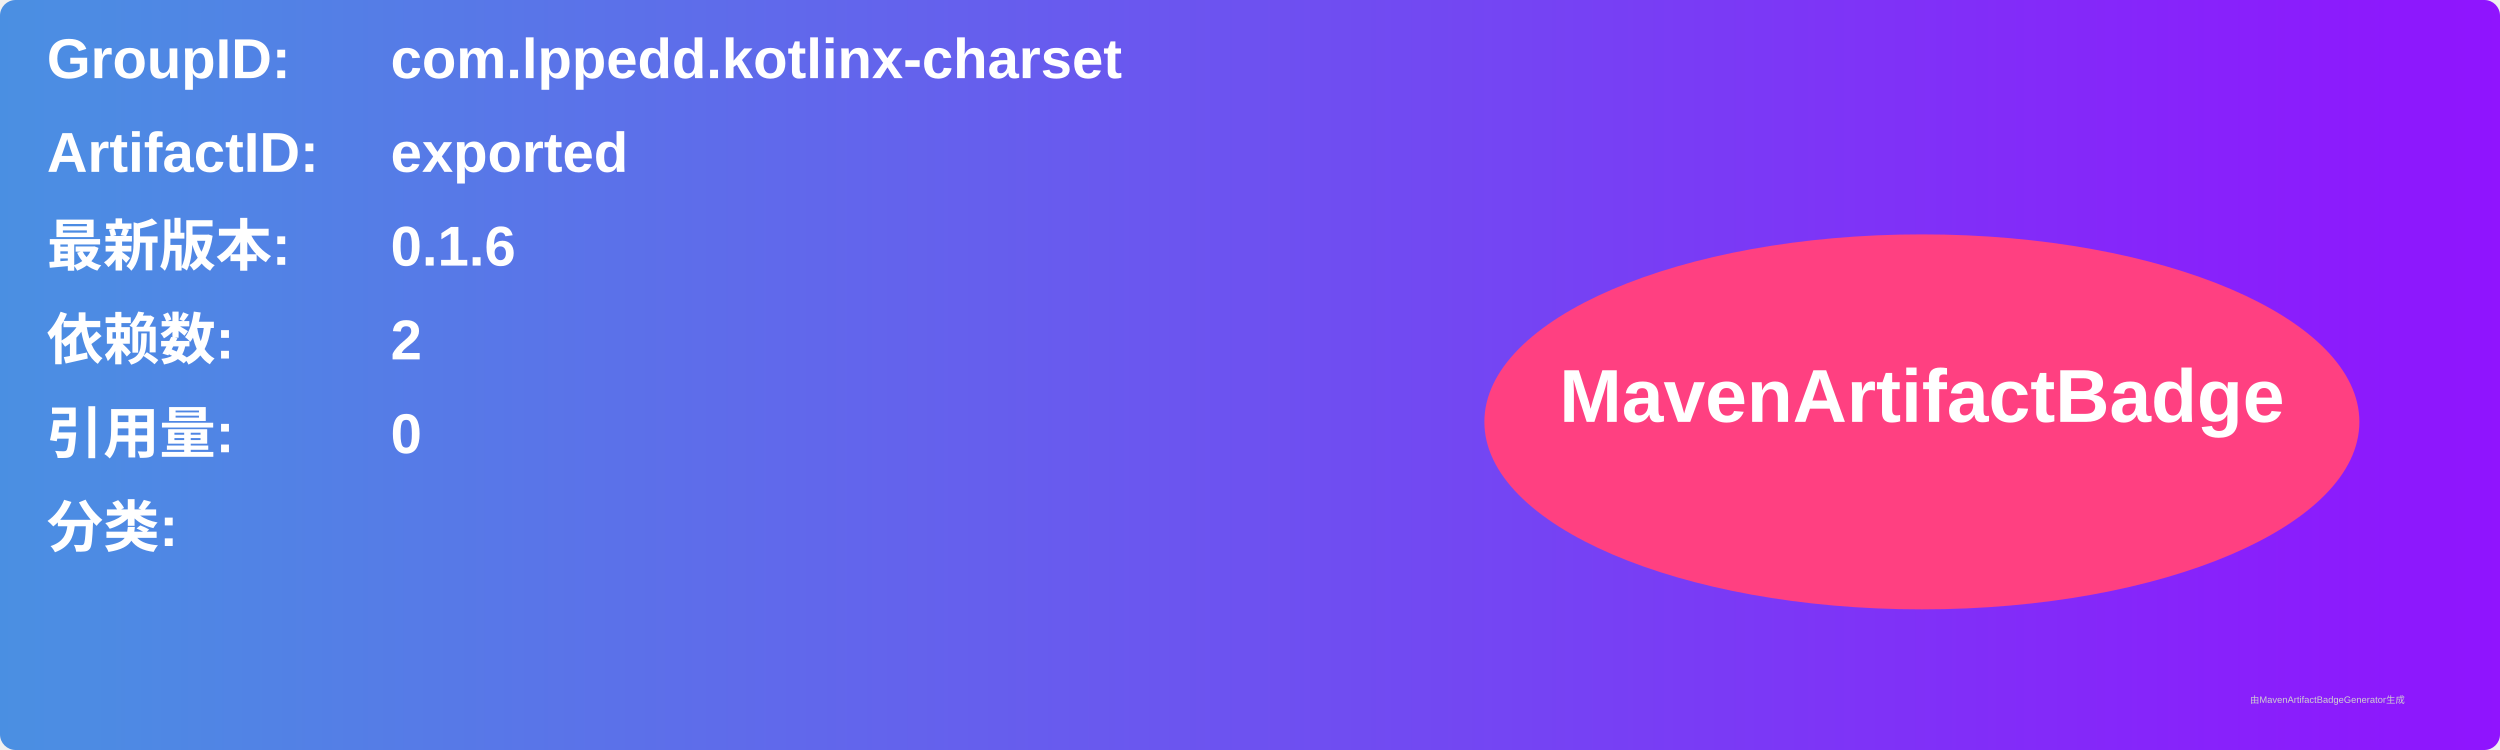
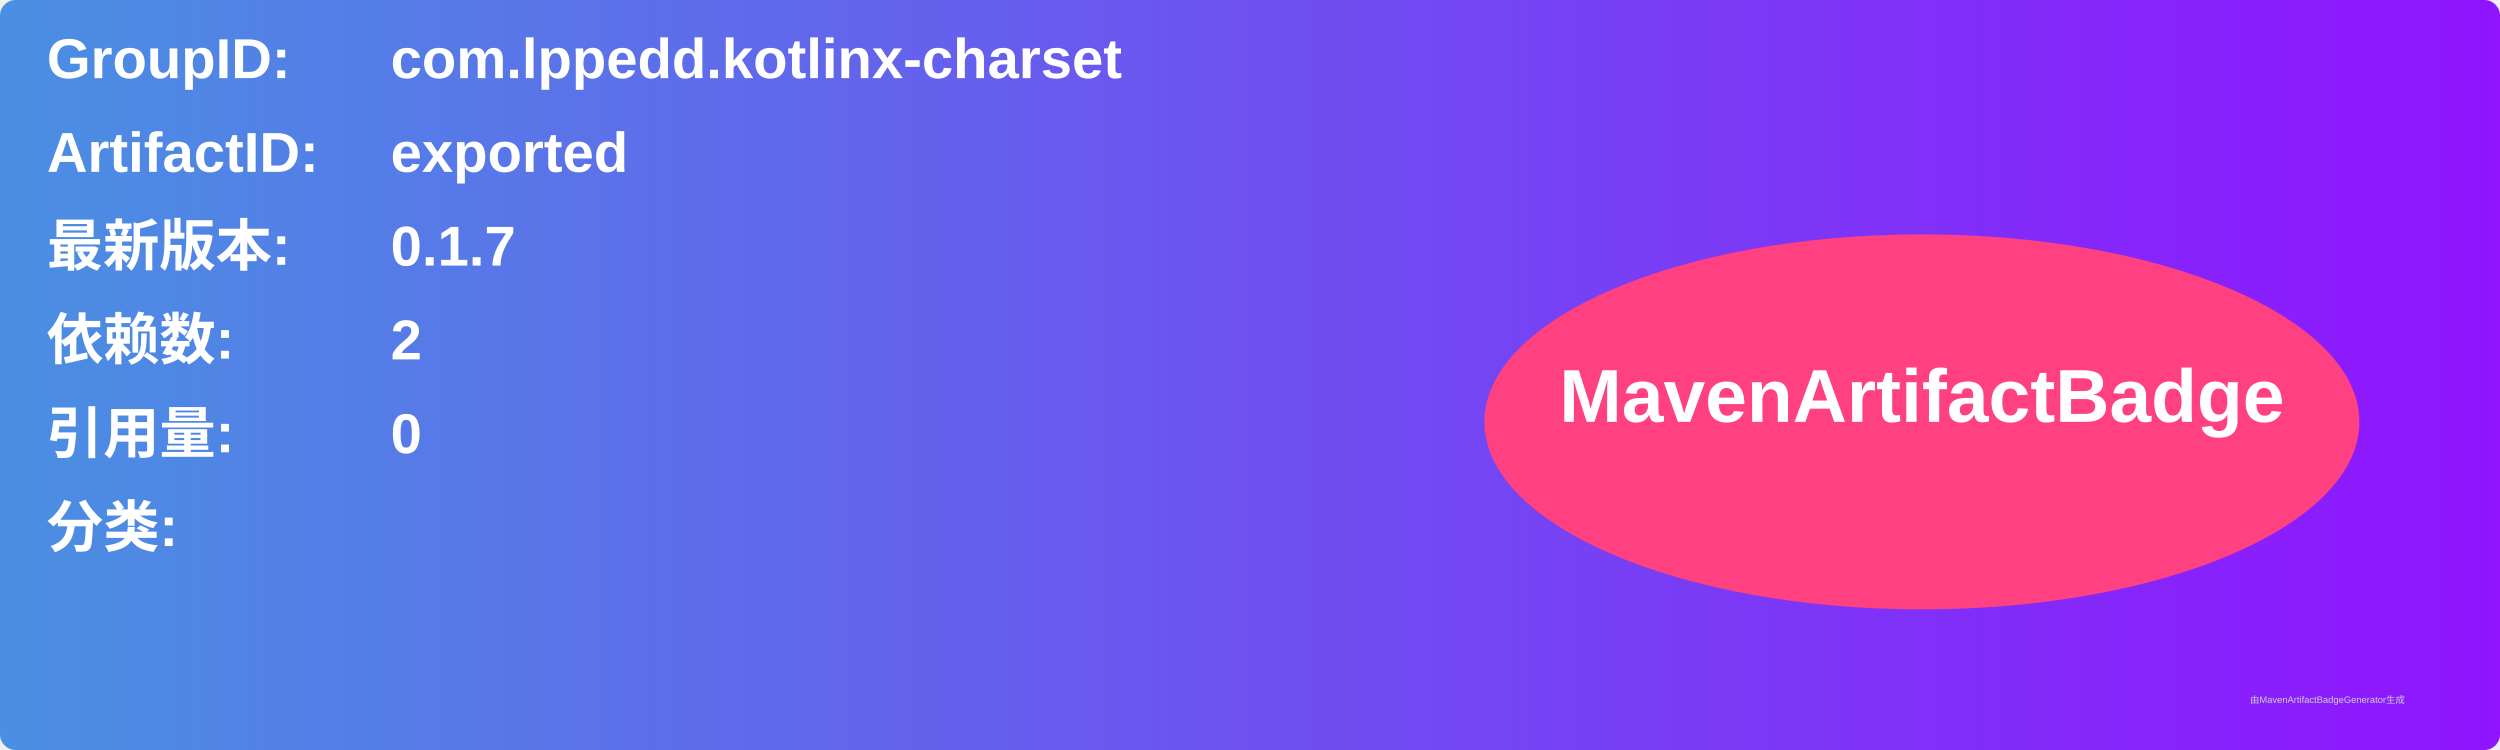
<svg xmlns="http://www.w3.org/2000/svg" width="800" height="240" viewBox="0 0 800 240">
  <linearGradient id="grad" x1="0%" y1="0%" x2="100%" y2="0%">
    <stop offset="0%" stop-color="#4a90e2" />
    <stop offset="100%" stop-color="#9013fe" />
  </linearGradient>
  <rect width="100%" height="100%" rx="5" ry="5" fill="url(#grad)" />
  <g transform="translate(15, 15)">
    <text x="0" y="10" font-family="Arial" font-size="18" fill="white" font-weight="bold" width="260">GroupID:</text>
    <text x="110" y="10" font-family="Arial" font-size="18" fill="white" font-weight="bold" width="460">com.lppedd.kotlinx-charset</text>
    <text x="0" y="40" font-family="Arial" font-size="18" fill="white" font-weight="bold" width="260">ArtifactID:</text>
    <text x="110" y="40" font-family="Arial" font-size="18" fill="white" font-weight="bold" width="460">exported</text>
    <text x="0" y="70" font-family="Arial" font-size="18" fill="white" font-weight="bold">最新版本:</text>
    <text x="110" y="70" font-family="Arial" font-size="18" fill="white" font-weight="bold">
-       <tspan font-weight="bold">0.1.6</tspan>
+       <tspan font-weight="bold">0.1.7</tspan>
    </text>
    <text x="0" y="100" font-family="Arial" font-size="18" fill="white" font-weight="bold">依赖数: </text>
    <text x="110" y="100" font-family="Arial" font-size="18" fill="white">
      <tspan font-weight="bold">2</tspan>
    </text>
    <text x="0" y="130" font-family="Arial" font-size="18" fill="white" font-weight="bold">引用量: </text>
    <text x="110" y="130" font-family="Arial" font-size="18" fill="white">
      <tspan font-weight="bold">0</tspan>
    </text>
    <text x="0" y="160" font-family="Arial" font-size="18" fill="white" font-weight="bold">分类:</text>
    <text x="10" y="190" font-family="Arial" font-size="10" fill="white">
      <tspan font-weight="bold" />
    </text>
    <ellipse cx="600" cy="120" rx="140" ry="60" fill="#ff4081" />
    <text x="600" y="120" text-anchor="middle" font-family="Arial" font-size="24" fill="white" font-weight="bold">MavenArtifactBadge</text>
  </g>
  <text x="720" y="225" font-family="Arial" font-size="3" fill="#d0d0d0">由MavenArtifactBadgeGenerator生成</text>
</svg>
